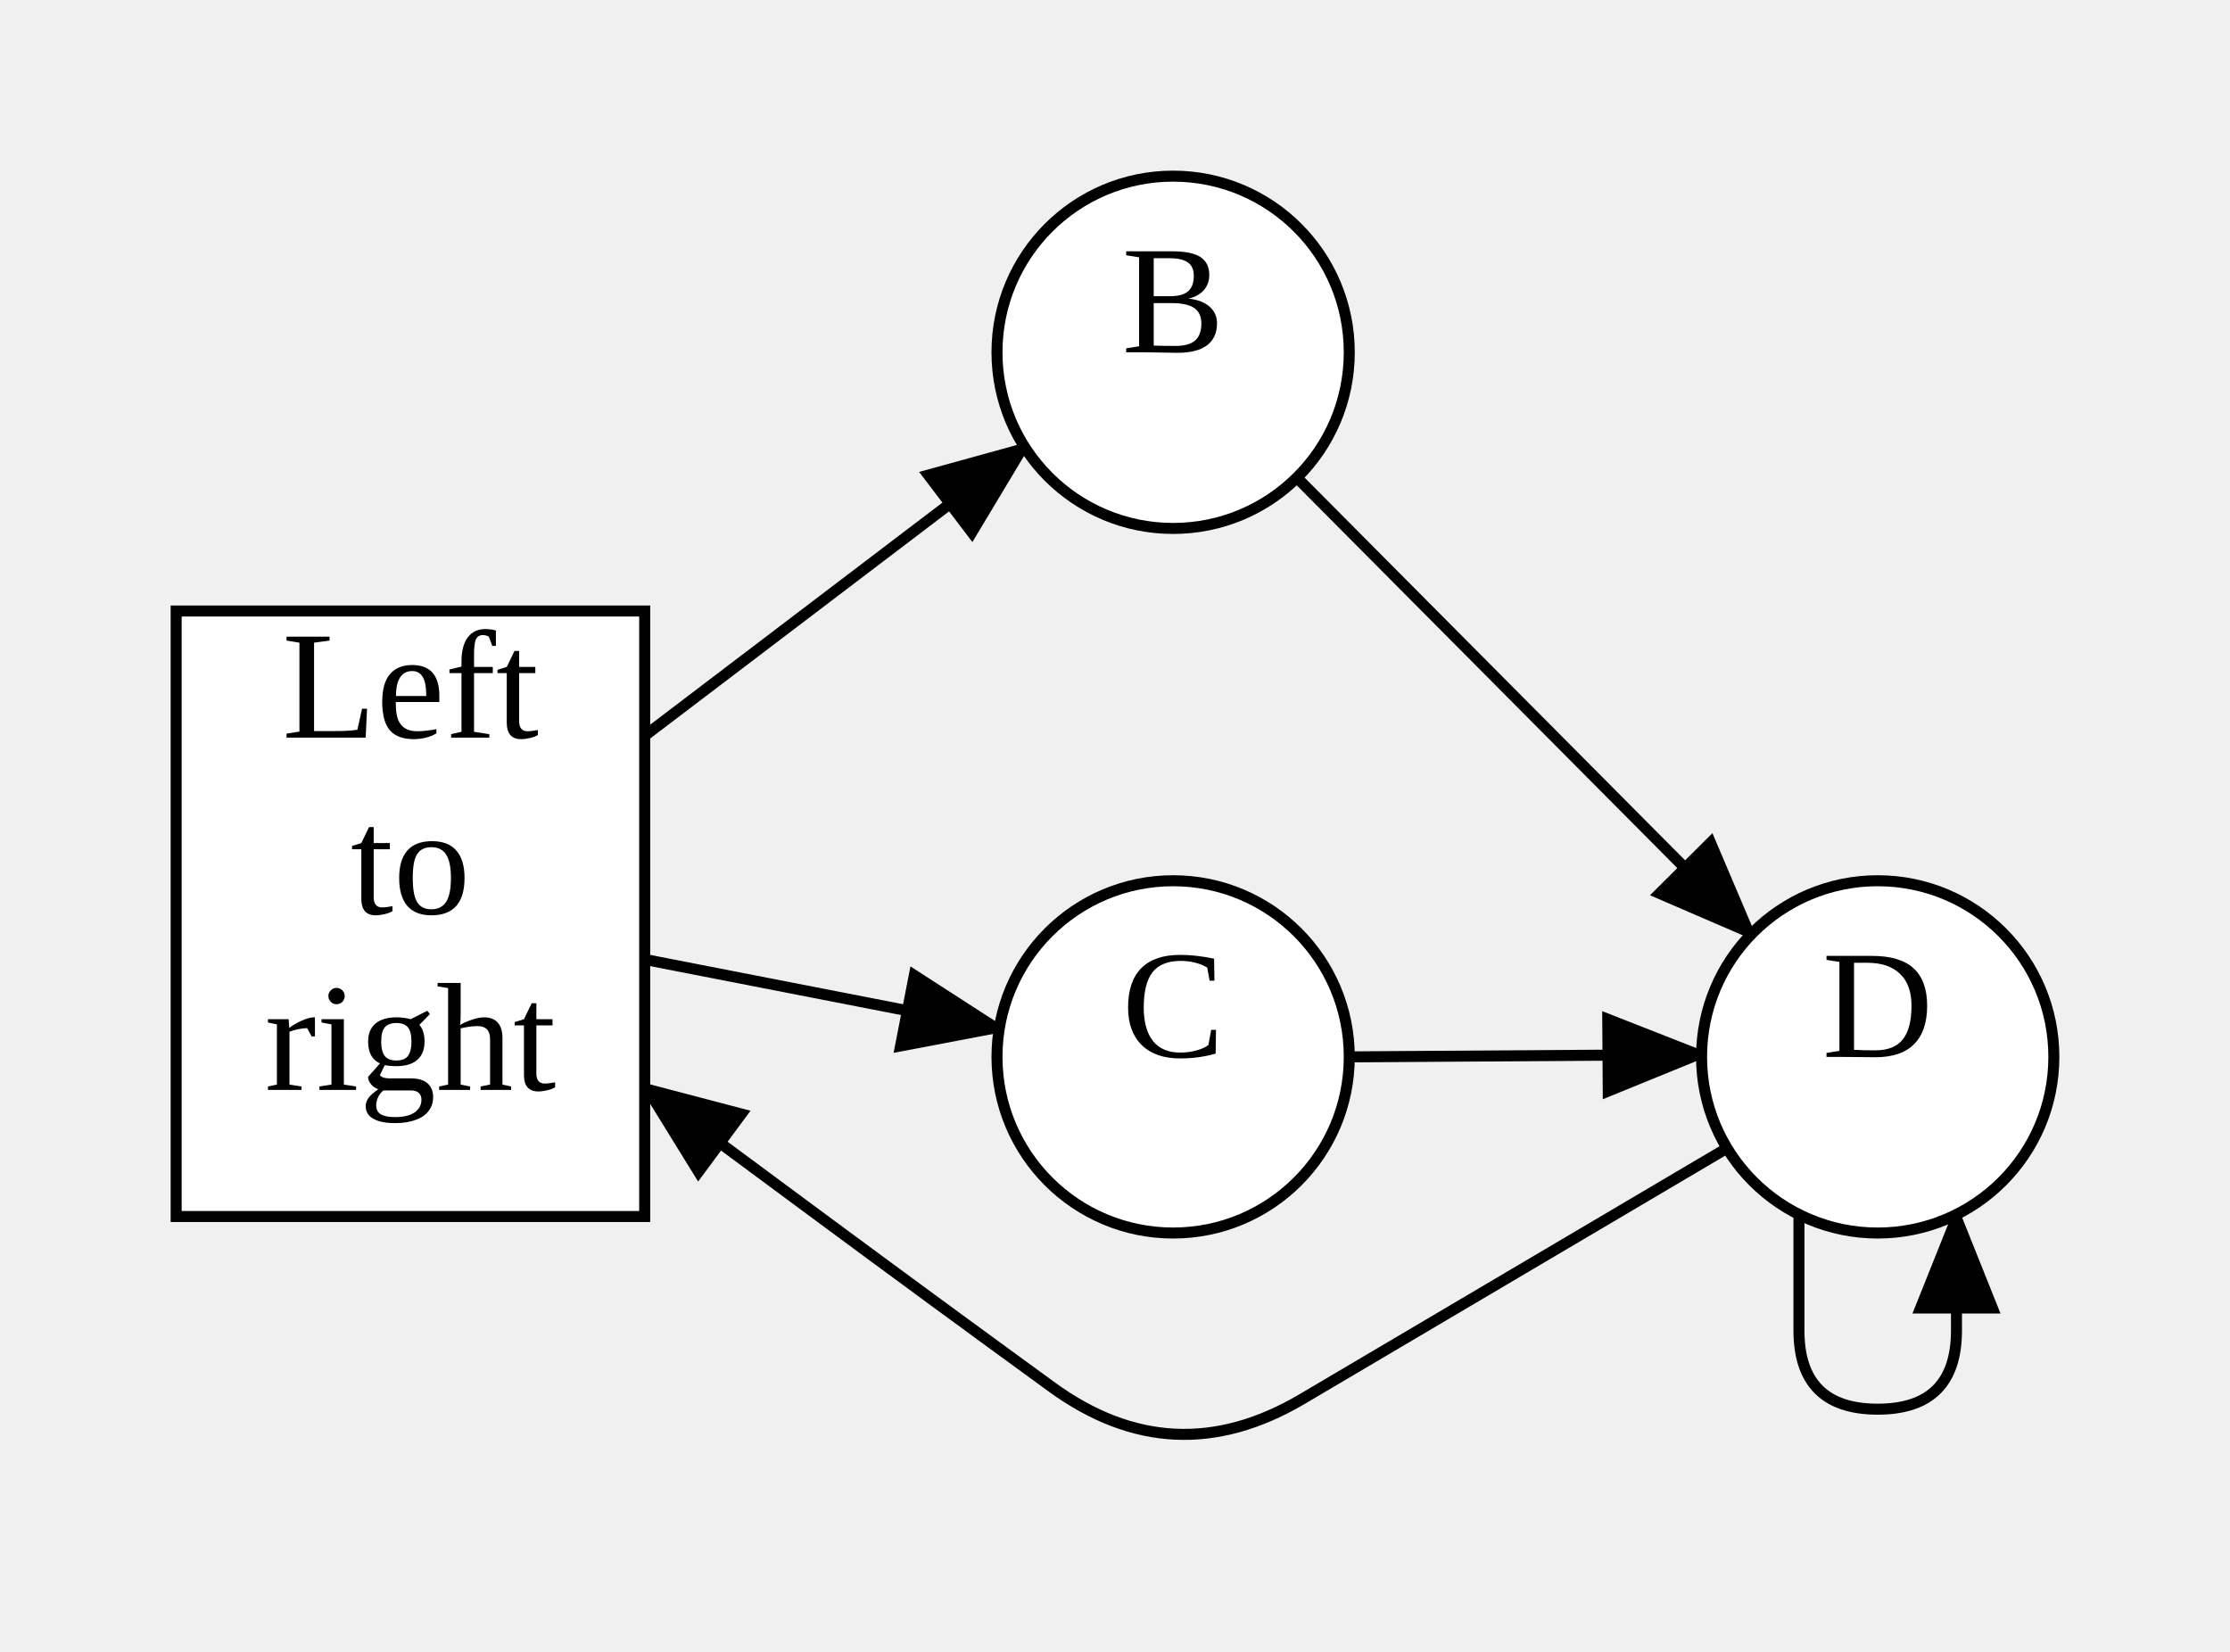
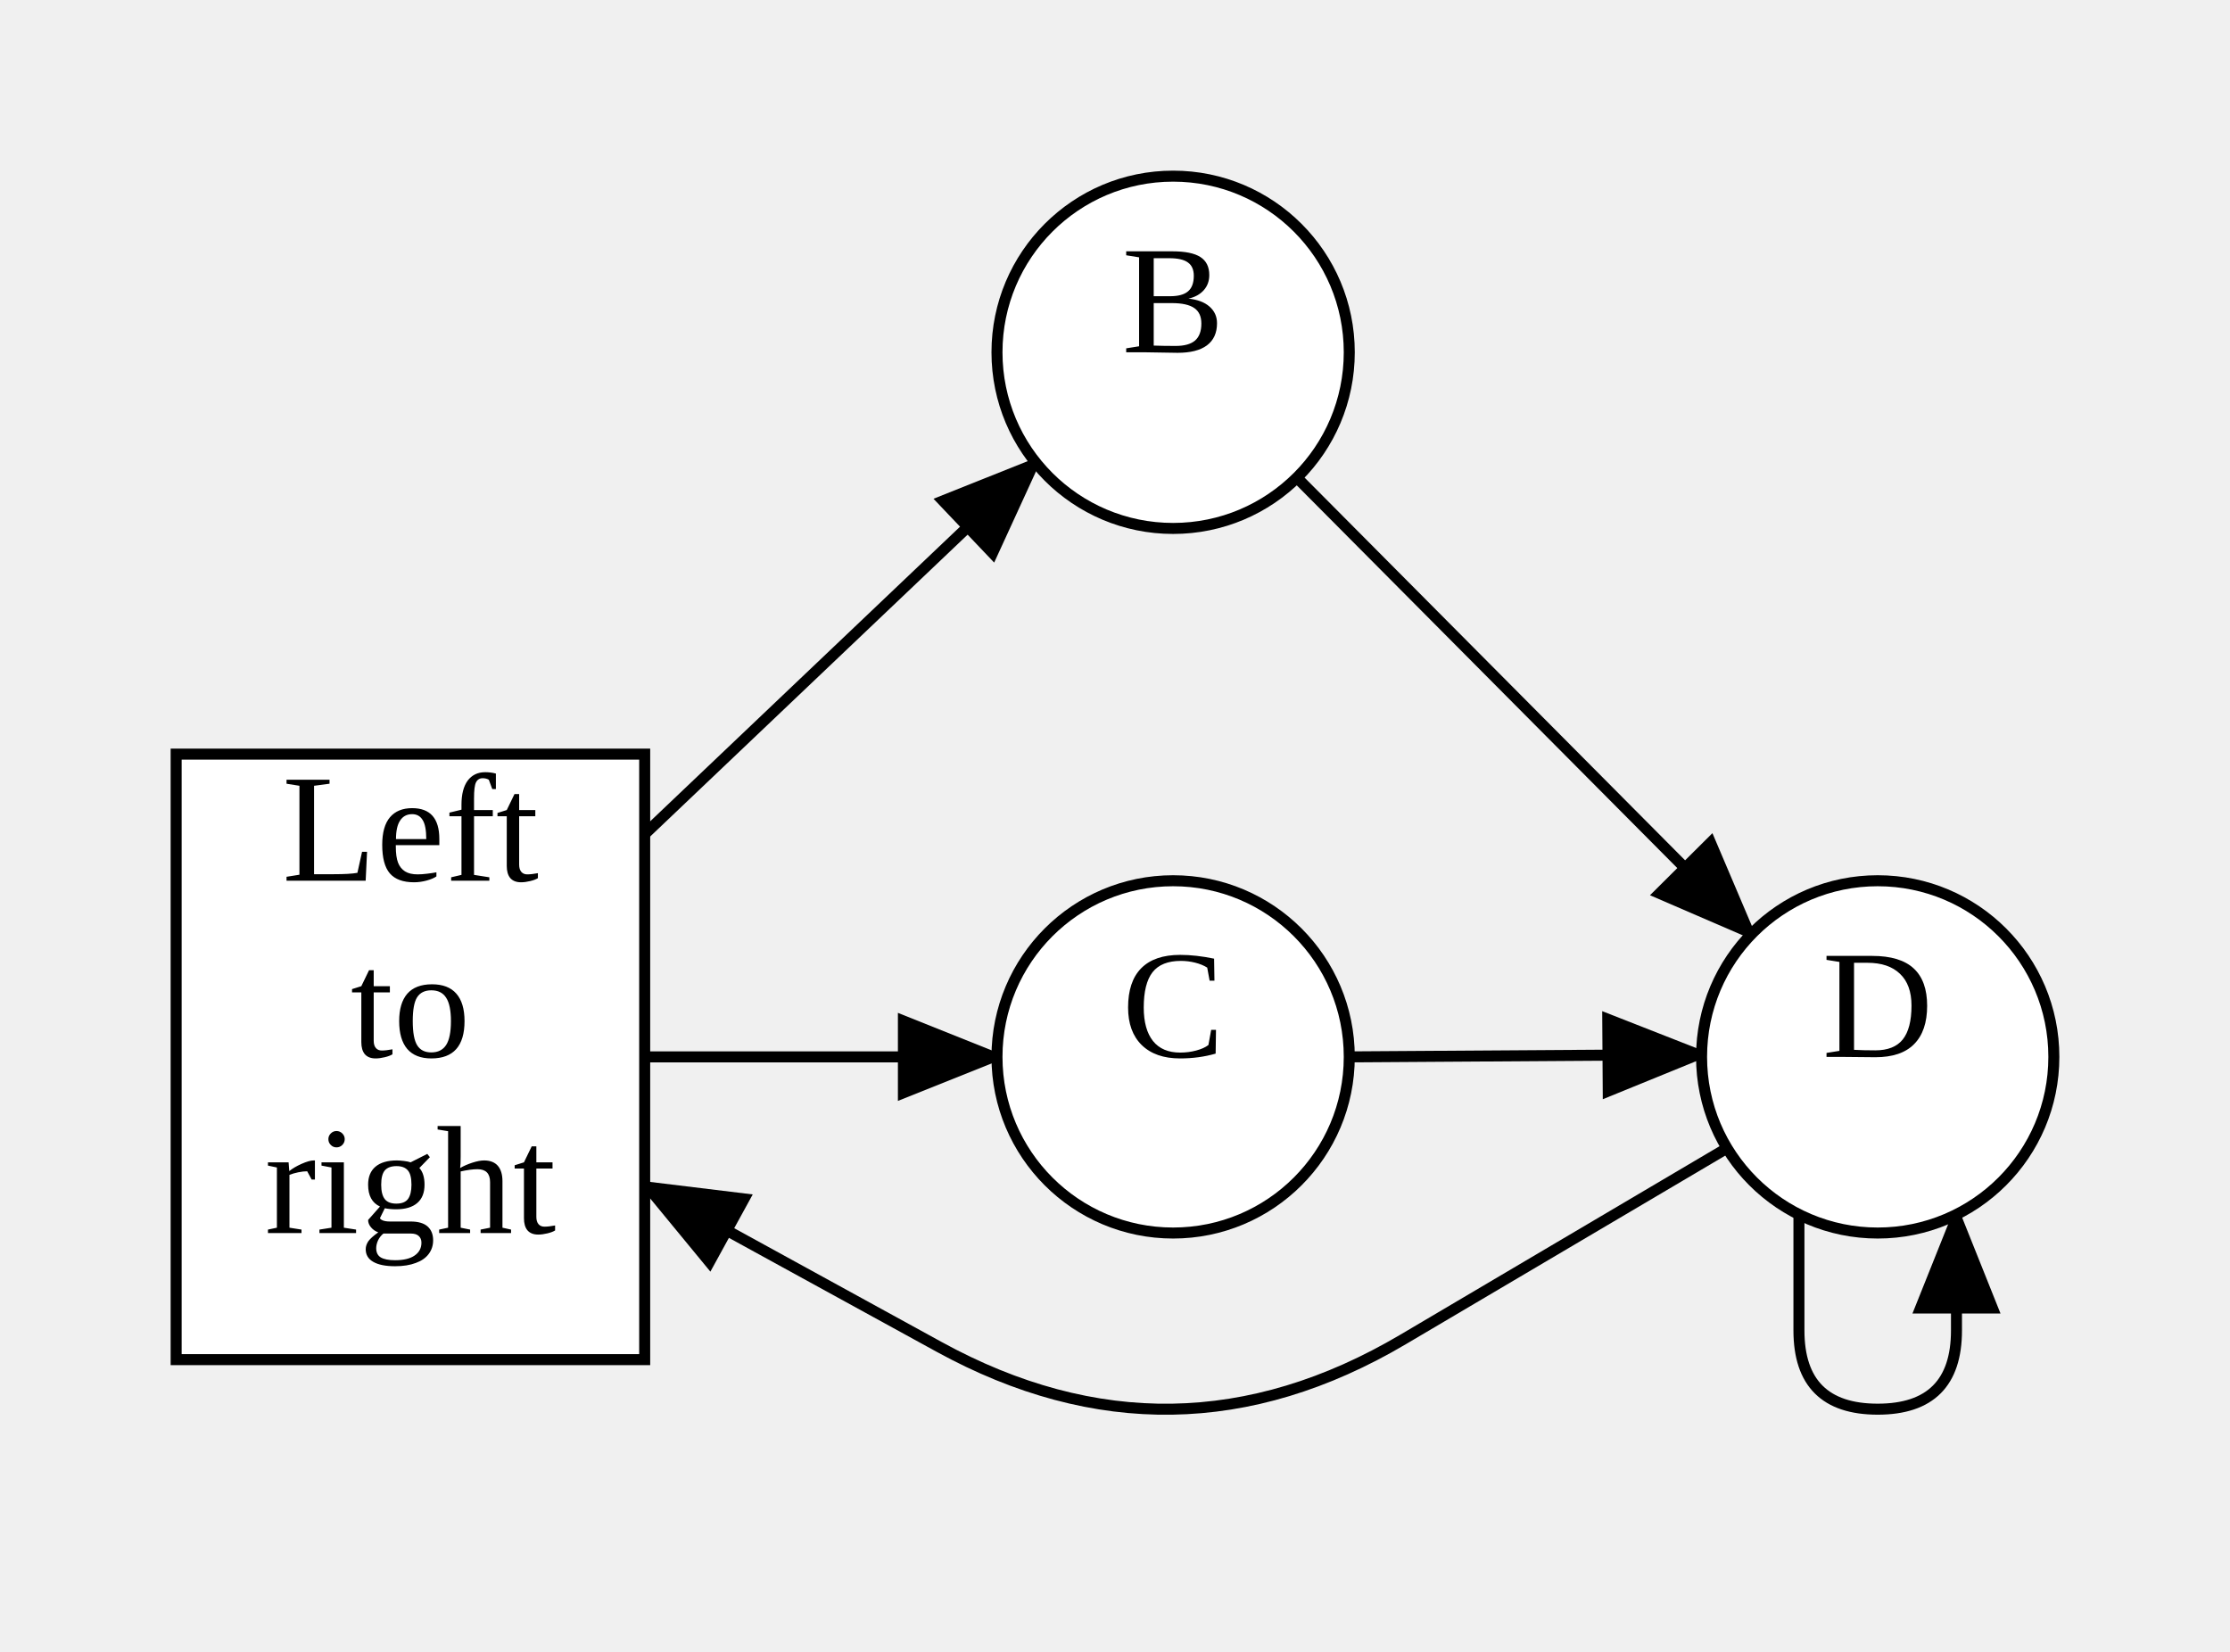
<svg xmlns="http://www.w3.org/2000/svg" width="202.56" height="150">
  <style type="text/css">
		.edge { fill: none; }
	</style>
  <defs>
    <marker id="normal" markerWidth="10" markerHeight="8" refX="9" refY="4" orient="auto-start-reverse" markerUnits="userSpaceOnUse">
      <path d="M0,0 L0,8 L10,4 z" fill="context-stroke" />
    </marker>
    <marker id="vee" markerWidth="10" markerHeight="8" refX="9" refY="4" orient="auto-start-reverse" markerUnits="userSpaceOnUse">
      <path d="M0,0 L10,4 L0,8 L3,4 z" fill="context-stroke" />
    </marker>
    <marker id="dot" markerWidth="8" markerHeight="8" refX="7" refY="4" orient="auto-start-reverse" markerUnits="userSpaceOnUse">
      <circle cx="4" cy="4" r="3.5" fill="context-stroke" />
    </marker>
    <marker id="odot" markerWidth="8" markerHeight="8" refX="7" refY="4" orient="auto-start-reverse" markerUnits="userSpaceOnUse">
      <circle cx="4" cy="4" r="3" fill="white" stroke="context-stroke" />
    </marker>
  </defs>
  <g>
-     <path class="edge" marker-end="url(#normal)" stroke="#000000" stroke-width="1" d="M58.56,66.831 L93.072,40.607 " />
-     <path class="edge" marker-end="url(#normal)" stroke="#000000" stroke-width="1" d="M58.56,87.15 L90.768,93.431 " />
+     <path class="edge" marker-end="url(#normal)" stroke="#000000" stroke-width="1" d="M58.56,75.766 L94.071,42.001 " />
+     <path class="edge" marker-end="url(#normal)" stroke="#000000" stroke-width="1" d="M58.56,96 L90.56,96 " />
    <path class="edge" marker-end="url(#normal)" stroke="#000000" stroke-width="1" d="M117.8,43.387 L159.056,84.88 " />
    <path class="edge" marker-end="url(#normal)" stroke="#000000" stroke-width="1" d="M122.56,96 L154.561,95.787 " />
-     <path class="edge" marker-end="url(#normal)" stroke="#000000" stroke-width="1" d="M156.875,104.29 L118.272,127.084 Q106.56,134 95.56,126 L95.56,126 Q84.56,118 73.628,109.907 L58.56,98.753 " />
+     <path class="edge" marker-end="url(#normal)" stroke="#000000" stroke-width="1" d="M156.875,104.29 L127.446,121.667 Q106.56,134 85.294,122.336 L58.56,107.672 " />
    <path class="edge" marker-end="url(#normal)" stroke="#000000" stroke-width="1" d="M163.405,110.311 L163.405,120.845 Q163.405,128 170.56,128 L170.56,128 Q177.715,128 177.715,120.845 L177.715,110.311 " />
-     <rect x="16" y="55.5" width="42.56" height="55" class="node" fill="#FFFFFF" stroke="#000000" stroke-width="1" />
-     <text text-anchor="middle" alignment-baseline="middle" x="37.28" y="67" font-size="14" fill="#000000">Left</text>
-     <text text-anchor="middle" alignment-baseline="middle" x="37.28" y="83" font-size="14" fill="#000000">to</text>
-     <text text-anchor="middle" alignment-baseline="middle" x="37.28" y="99" font-size="14" fill="#000000">right</text>
+     <rect x="16" y="68.5" width="42.56" height="55" class="node" fill="#FFFFFF" stroke="#000000" stroke-width="1" />
+     <text text-anchor="middle" alignment-baseline="middle" x="37.28" y="80" font-size="14" fill="#000000">Left</text>
+     <text text-anchor="middle" alignment-baseline="middle" x="37.28" y="96" font-size="14" fill="#000000">to</text>
+     <text text-anchor="middle" alignment-baseline="middle" x="37.28" y="112" font-size="14" fill="#000000">right</text>
    <ellipse cx="106.56" cy="32" rx="16" ry="16" class="node" fill="#FFFFFF" stroke="#000000" stroke-width="1" />
    <text text-anchor="middle" alignment-baseline="middle" x="106.56" y="32" font-size="14" fill="#000000">B</text>
    <ellipse cx="106.56" cy="96" rx="16" ry="16" class="node" fill="#FFFFFF" stroke="#000000" stroke-width="1" />
    <text text-anchor="middle" alignment-baseline="middle" x="106.56" y="96" font-size="14" fill="#000000">C</text>
    <ellipse cx="170.56" cy="96" rx="16" ry="16" class="node" fill="#FFFFFF" stroke="#000000" stroke-width="1" />
    <text text-anchor="middle" alignment-baseline="middle" x="170.56" y="96" font-size="14" fill="#000000">D</text>
  </g>
</svg>
